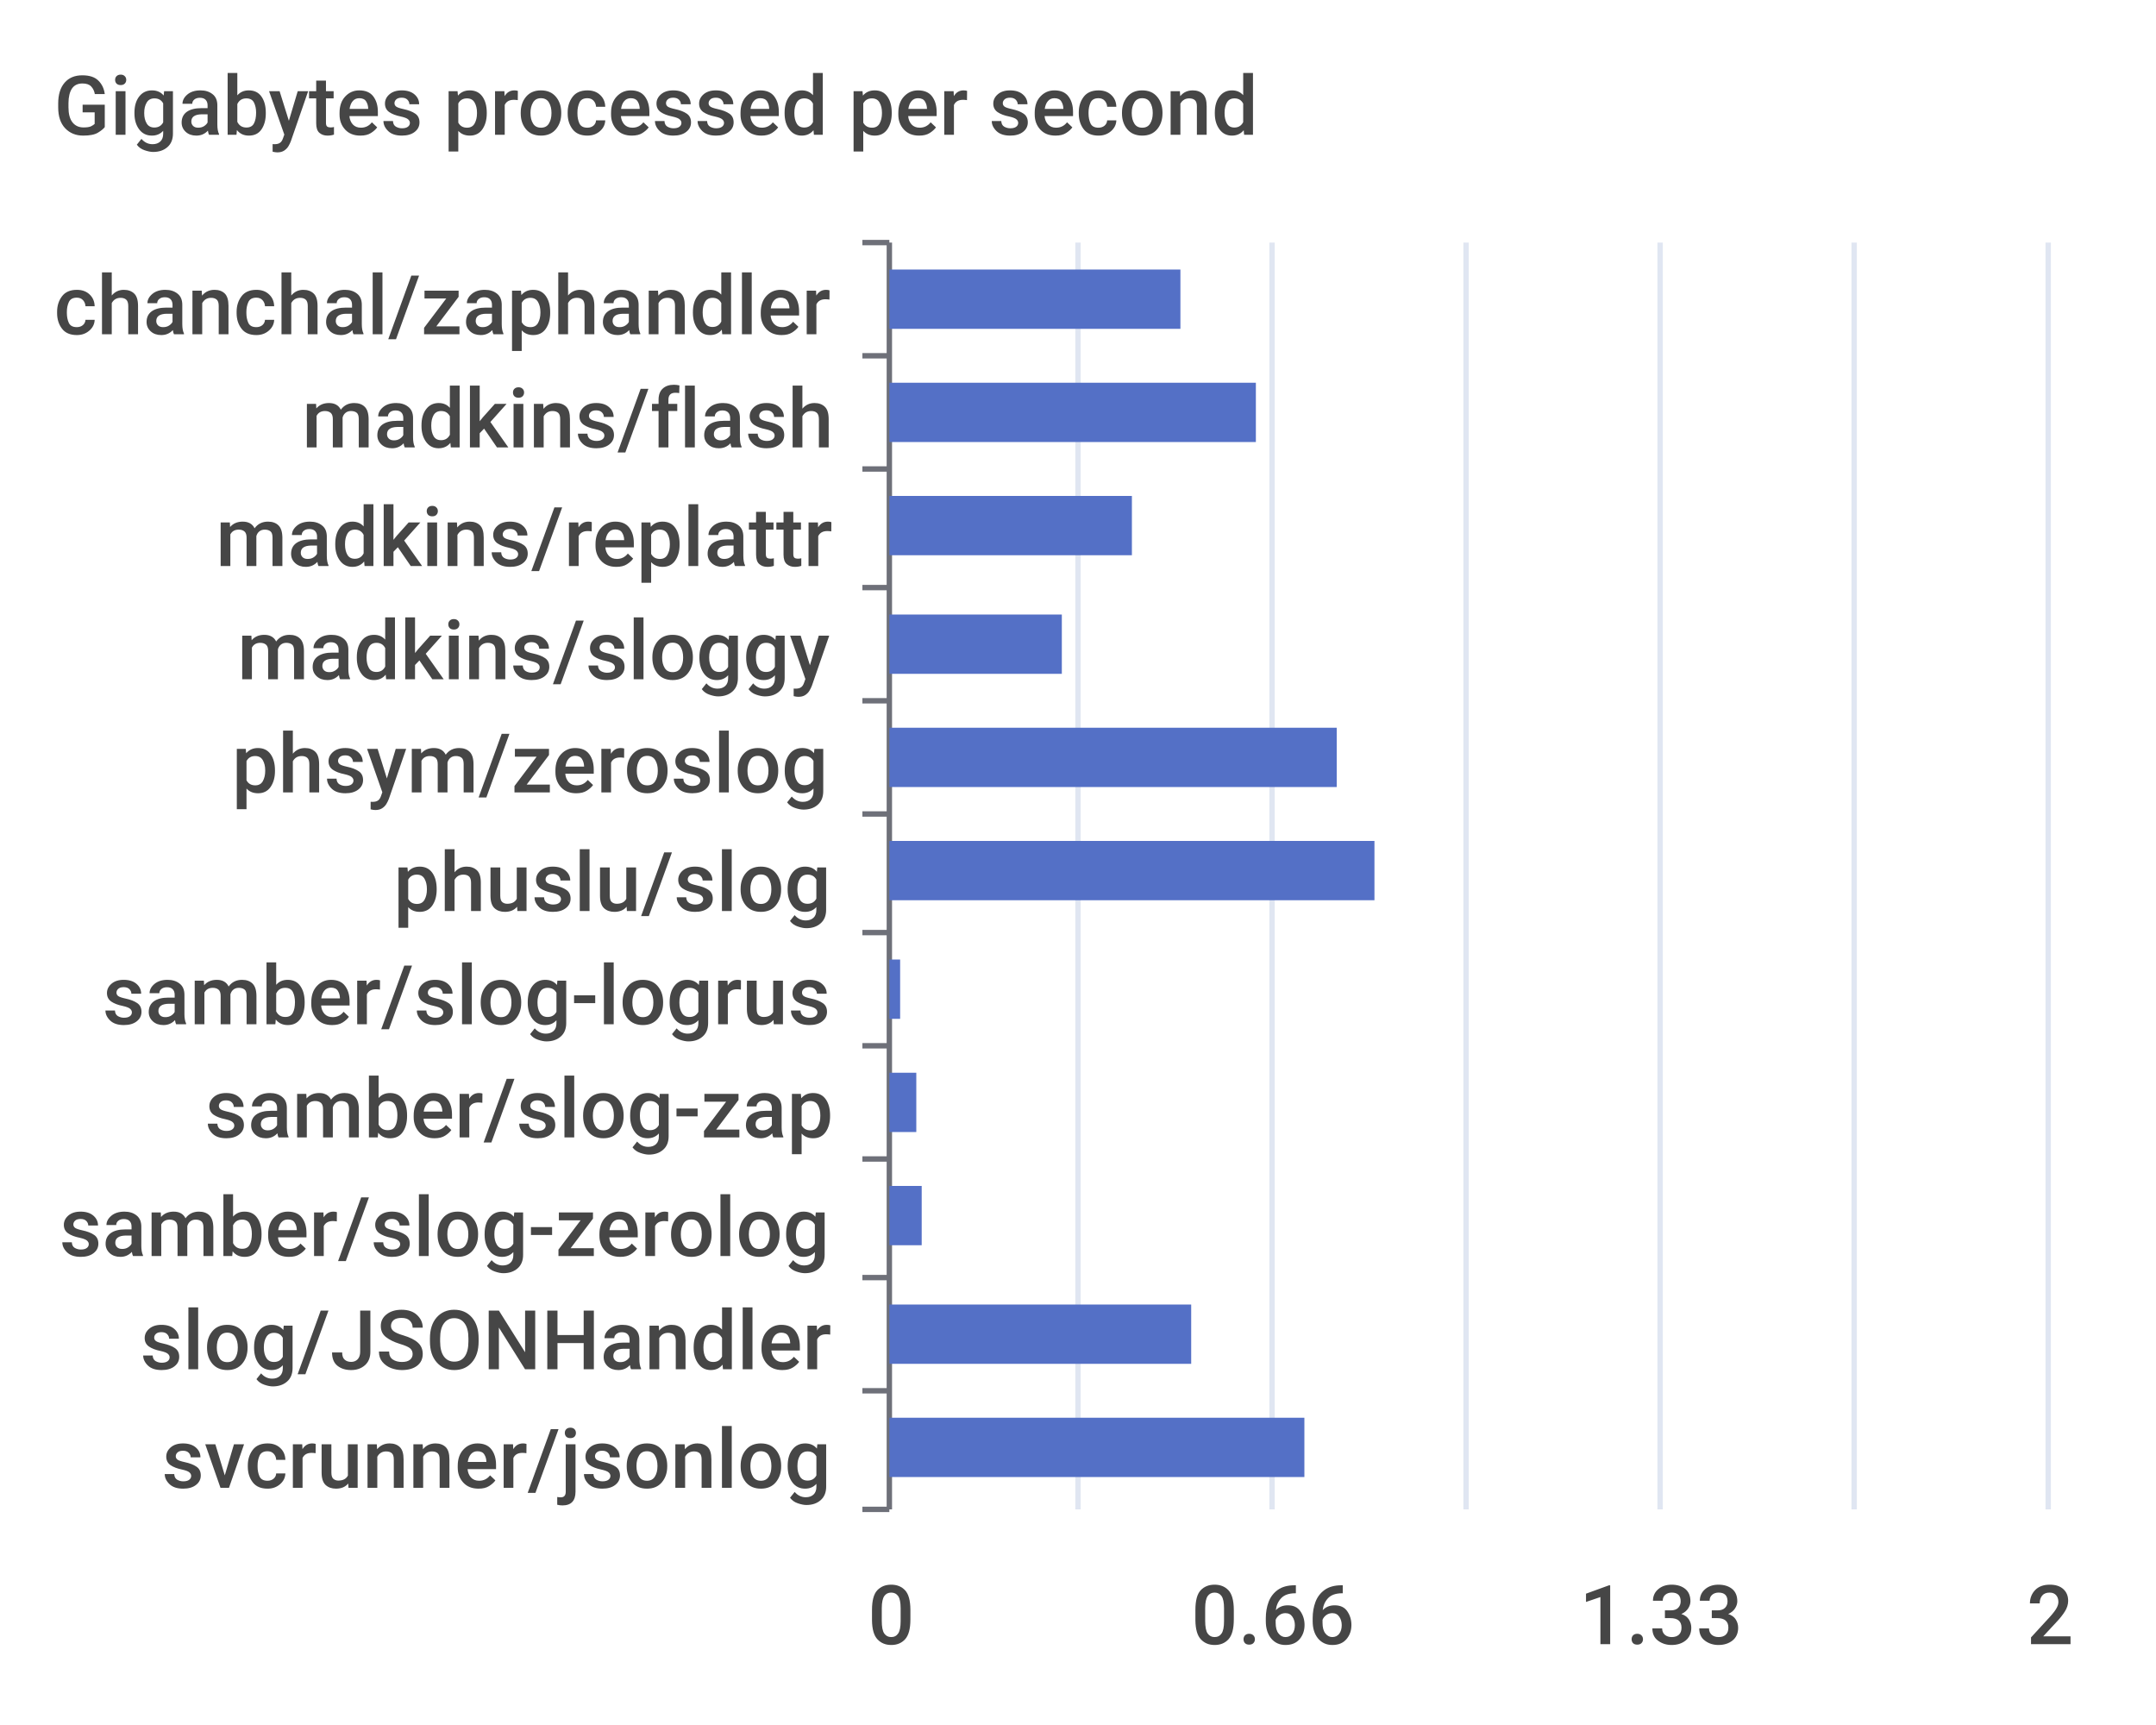
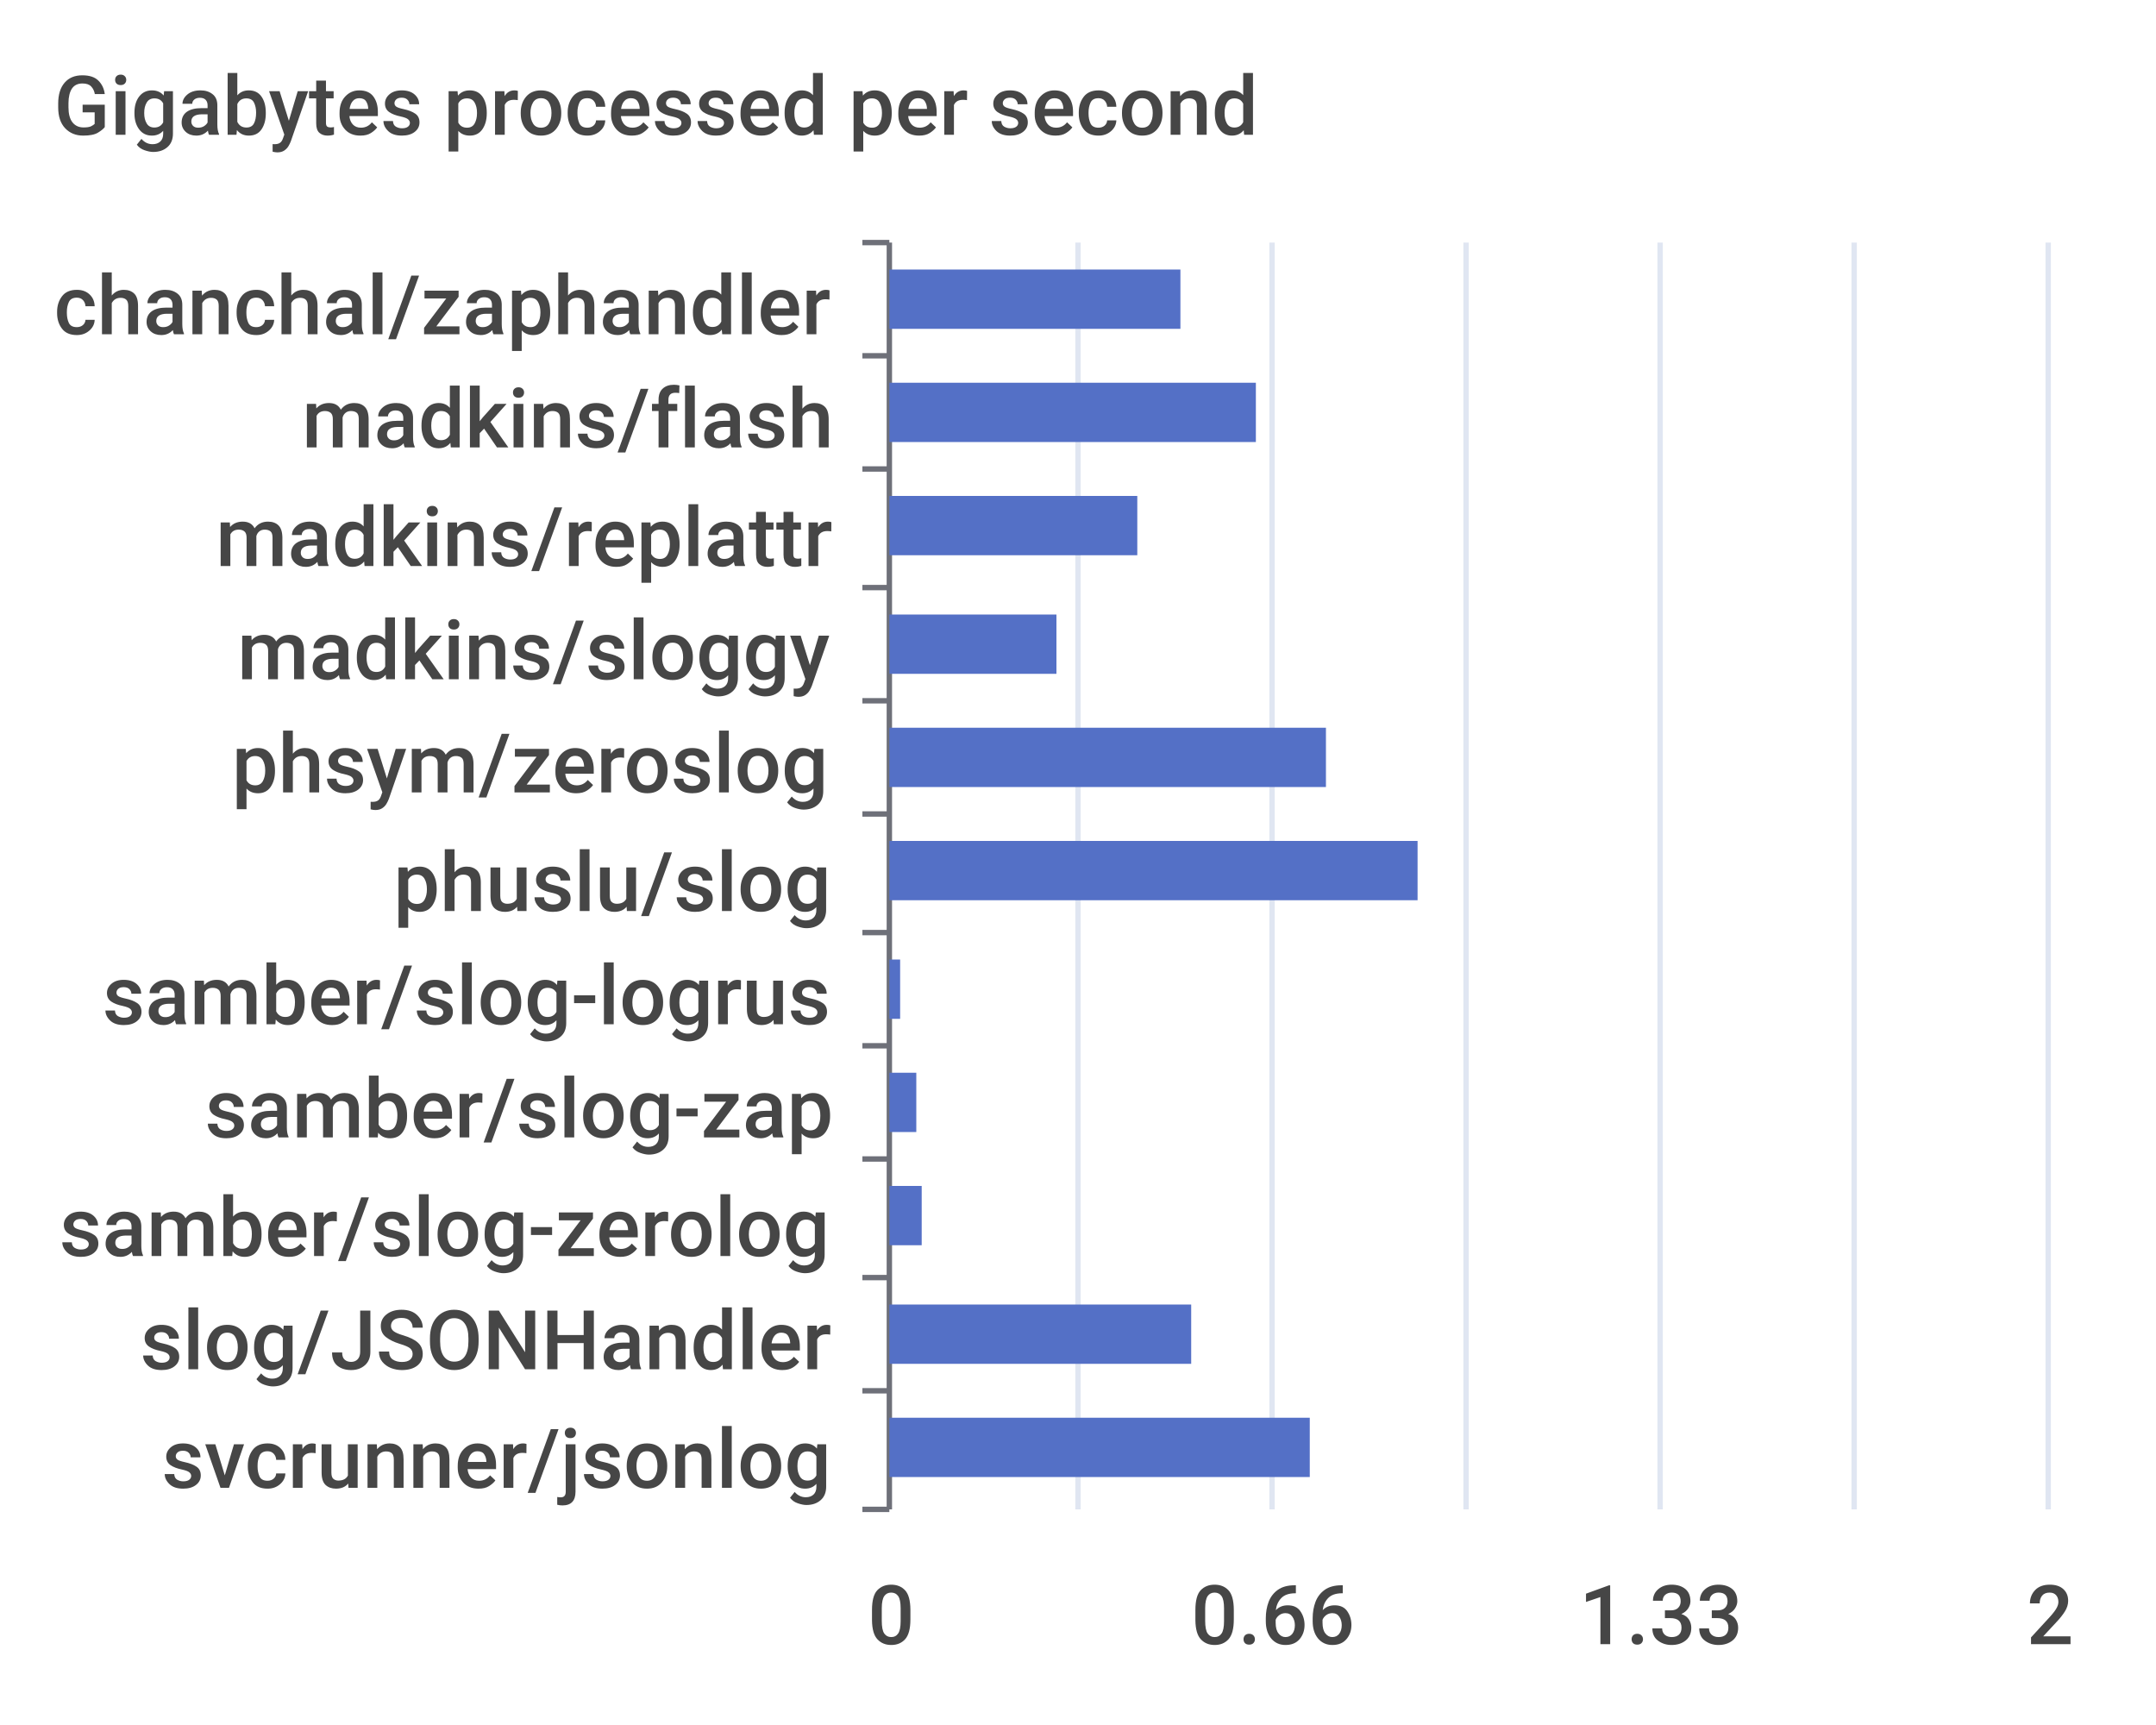
<svg xmlns="http://www.w3.org/2000/svg" width="400" height="320">\n<path d="M 0 0 L 400 0 L 400 320 L 0 320 L 0 0" style="stroke-width:0;stroke:none;fill:rgba(255,255,255,1.0)" />
  <text x="10" y="25" style="stroke-width:0;stroke:none;fill:rgba(70,70,70,1.0);font-size:15.3px;font-family:'Roboto Medium',sans-serif">Gigabytes processed per second</text>
  <path d="M 160 45 L 165 45" style="stroke-width:1;stroke:rgba(110,112,121,1.0);fill:none" />
  <path d="M 160 66 L 165 66" style="stroke-width:1;stroke:rgba(110,112,121,1.0);fill:none" />
  <path d="M 160 87 L 165 87" style="stroke-width:1;stroke:rgba(110,112,121,1.0);fill:none" />
  <path d="M 160 109 L 165 109" style="stroke-width:1;stroke:rgba(110,112,121,1.0);fill:none" />
  <path d="M 160 130 L 165 130" style="stroke-width:1;stroke:rgba(110,112,121,1.0);fill:none" />
  <path d="M 160 151 L 165 151" style="stroke-width:1;stroke:rgba(110,112,121,1.0);fill:none" />
  <path d="M 160 173 L 165 173" style="stroke-width:1;stroke:rgba(110,112,121,1.0);fill:none" />
  <path d="M 160 194 L 165 194" style="stroke-width:1;stroke:rgba(110,112,121,1.0);fill:none" />
  <path d="M 160 215 L 165 215" style="stroke-width:1;stroke:rgba(110,112,121,1.0);fill:none" />
  <path d="M 160 237 L 165 237" style="stroke-width:1;stroke:rgba(110,112,121,1.0);fill:none" />
  <path d="M 160 258 L 165 258" style="stroke-width:1;stroke:rgba(110,112,121,1.0);fill:none" />
  <path d="M 160 280 L 165 280" style="stroke-width:1;stroke:rgba(110,112,121,1.0);fill:none" />
  <path d="M 165 45 L 165 280" style="stroke-width:1;stroke:rgba(110,112,121,1.0);fill:none" />
  <text x="10" y="62" style="stroke-width:0;stroke:none;fill:rgba(70,70,70,1.0);font-size:15.3px;font-family:'Roboto Medium',sans-serif">chanchal/zaphandler</text>
  <text x="56" y="83" style="stroke-width:0;stroke:none;fill:rgba(70,70,70,1.0);font-size:15.3px;font-family:'Roboto Medium',sans-serif">madkins/flash</text>
  <text x="40" y="105" style="stroke-width:0;stroke:none;fill:rgba(70,70,70,1.0);font-size:15.3px;font-family:'Roboto Medium',sans-serif">madkins/replattr</text>
  <text x="44" y="126" style="stroke-width:0;stroke:none;fill:rgba(70,70,70,1.0);font-size:15.3px;font-family:'Roboto Medium',sans-serif">madkins/sloggy</text>
  <text x="43" y="147" style="stroke-width:0;stroke:none;fill:rgba(70,70,70,1.0);font-size:15.3px;font-family:'Roboto Medium',sans-serif">phsym/zeroslog</text>
  <text x="73" y="169" style="stroke-width:0;stroke:none;fill:rgba(70,70,70,1.0);font-size:15.3px;font-family:'Roboto Medium',sans-serif">phuslu/slog</text>
  <text x="19" y="190" style="stroke-width:0;stroke:none;fill:rgba(70,70,70,1.0);font-size:15.3px;font-family:'Roboto Medium',sans-serif">samber/slog-logrus</text>
  <text x="38" y="211" style="stroke-width:0;stroke:none;fill:rgba(70,70,70,1.0);font-size:15.3px;font-family:'Roboto Medium',sans-serif">samber/slog-zap</text>
  <text x="11" y="233" style="stroke-width:0;stroke:none;fill:rgba(70,70,70,1.0);font-size:15.3px;font-family:'Roboto Medium',sans-serif">samber/slog-zerolog</text>
  <text x="26" y="254" style="stroke-width:0;stroke:none;fill:rgba(70,70,70,1.0);font-size:15.3px;font-family:'Roboto Medium',sans-serif">slog/JSONHandler</text>
  <text x="30" y="276" style="stroke-width:0;stroke:none;fill:rgba(70,70,70,1.0);font-size:15.3px;font-family:'Roboto Medium',sans-serif">svcrunner/jsonlog</text>
  <text x="161" y="305" style="stroke-width:0;stroke:none;fill:rgba(70,70,70,1.0);font-size:15.3px;font-family:'Roboto Medium',sans-serif">0</text>
  <text x="221" y="305" style="stroke-width:0;stroke:none;fill:rgba(70,70,70,1.0);font-size:15.3px;font-family:'Roboto Medium',sans-serif">0.66</text>
  <text x="293" y="305" style="stroke-width:0;stroke:none;fill:rgba(70,70,70,1.0);font-size:15.3px;font-family:'Roboto Medium',sans-serif">1.33</text>
  <text x="376" y="305" style="stroke-width:0;stroke:none;fill:rgba(70,70,70,1.0);font-size:15.3px;font-family:'Roboto Medium',sans-serif">2</text>
  <path d="M 200 45 L 200 280" style="stroke-width:1;stroke:rgba(224,230,242,1.0);fill:none" />
  <path d="M 236 45 L 236 280" style="stroke-width:1;stroke:rgba(224,230,242,1.0);fill:none" />
  <path d="M 272 45 L 272 280" style="stroke-width:1;stroke:rgba(224,230,242,1.0);fill:none" />
  <path d="M 308 45 L 308 280" style="stroke-width:1;stroke:rgba(224,230,242,1.0);fill:none" />
  <path d="M 344 45 L 344 280" style="stroke-width:1;stroke:rgba(224,230,242,1.0);fill:none" />
  <path d="M 380 45 L 380 280" style="stroke-width:1;stroke:rgba(224,230,242,1.0);fill:none" />
-   <path d="M 165 263 L 242 263 L 242 274 L 165 274 L 165 263" style="stroke-width:0;stroke:none;fill:rgba(84,112,198,1.0)" />
+   <path d="M 165 263 L 243 263 L 243 274 L 165 274 L 165 263" style="stroke-width:0;stroke:none;fill:rgba(84,112,198,1.0)" />
  <path d="M 165 242 L 221 242 L 221 253 L 165 253 L 165 242" style="stroke-width:0;stroke:none;fill:rgba(84,112,198,1.0)" />
  <path d="M 165 220 L 171 220 L 171 231 L 165 231 L 165 220" style="stroke-width:0;stroke:none;fill:rgba(84,112,198,1.0)" />
  <path d="M 165 199 L 170 199 L 170 210 L 165 210 L 165 199" style="stroke-width:0;stroke:none;fill:rgba(84,112,198,1.0)" />
  <path d="M 165 178 L 167 178 L 167 189 L 165 189 L 165 178" style="stroke-width:0;stroke:none;fill:rgba(84,112,198,1.0)" />
-   <path d="M 165 156 L 255 156 L 255 167 L 165 167 L 165 156" style="stroke-width:0;stroke:none;fill:rgba(84,112,198,1.0)" />
-   <path d="M 165 135 L 248 135 L 248 146 L 165 146 L 165 135" style="stroke-width:0;stroke:none;fill:rgba(84,112,198,1.0)" />
-   <path d="M 165 114 L 197 114 L 197 125 L 165 125 L 165 114" style="stroke-width:0;stroke:none;fill:rgba(84,112,198,1.0)" />
-   <path d="M 165 92 L 210 92 L 210 103 L 165 103 L 165 92" style="stroke-width:0;stroke:none;fill:rgba(84,112,198,1.0)" />
+   <path d="M 165 156 L 263 156 L 263 167 L 165 167 L 165 156" style="stroke-width:0;stroke:none;fill:rgba(84,112,198,1.0)" />
+   <path d="M 165 135 L 246 135 L 246 146 L 165 146 L 165 135" style="stroke-width:0;stroke:none;fill:rgba(84,112,198,1.0)" />
+   <path d="M 165 114 L 196 114 L 196 125 L 165 125 L 165 114" style="stroke-width:0;stroke:none;fill:rgba(84,112,198,1.0)" />
+   <path d="M 165 92 L 211 92 L 211 103 L 165 103 L 165 92" style="stroke-width:0;stroke:none;fill:rgba(84,112,198,1.0)" />
  <path d="M 165 71 L 233 71 L 233 82 L 165 82 L 165 71" style="stroke-width:0;stroke:none;fill:rgba(84,112,198,1.0)" />
  <path d="M 165 50 L 219 50 L 219 61 L 165 61 L 165 50" style="stroke-width:0;stroke:none;fill:rgba(84,112,198,1.0)" />
</svg>
